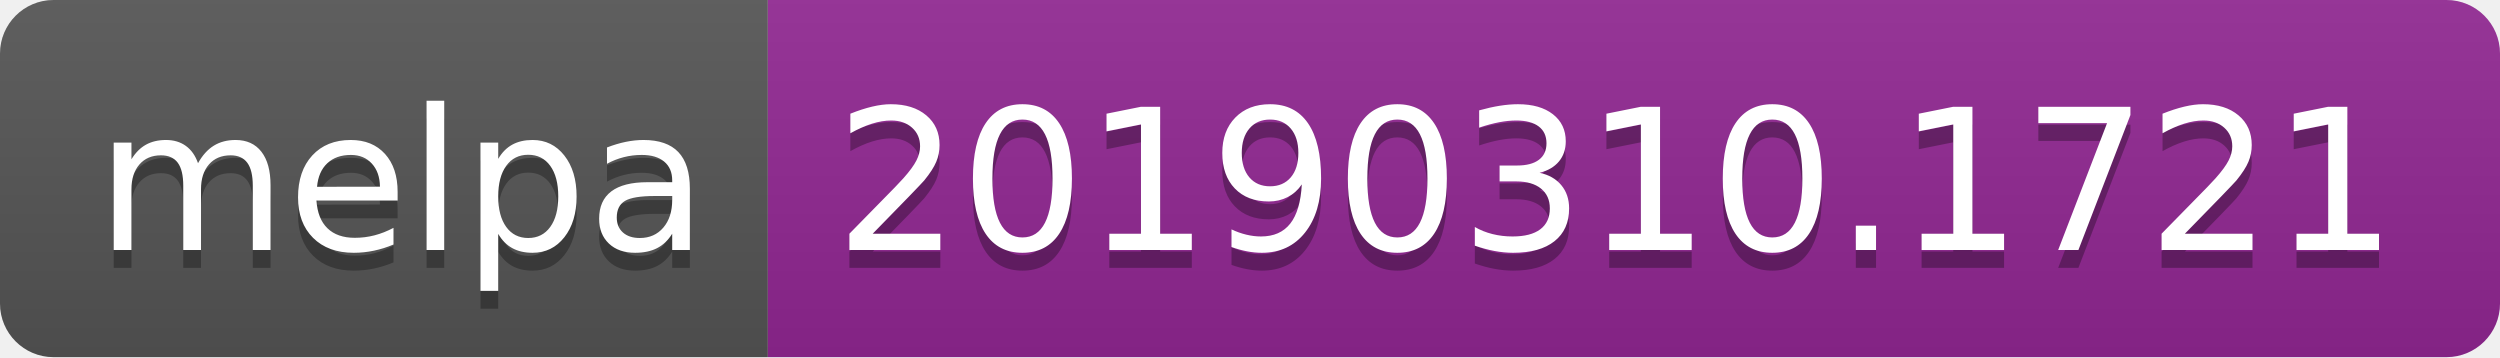
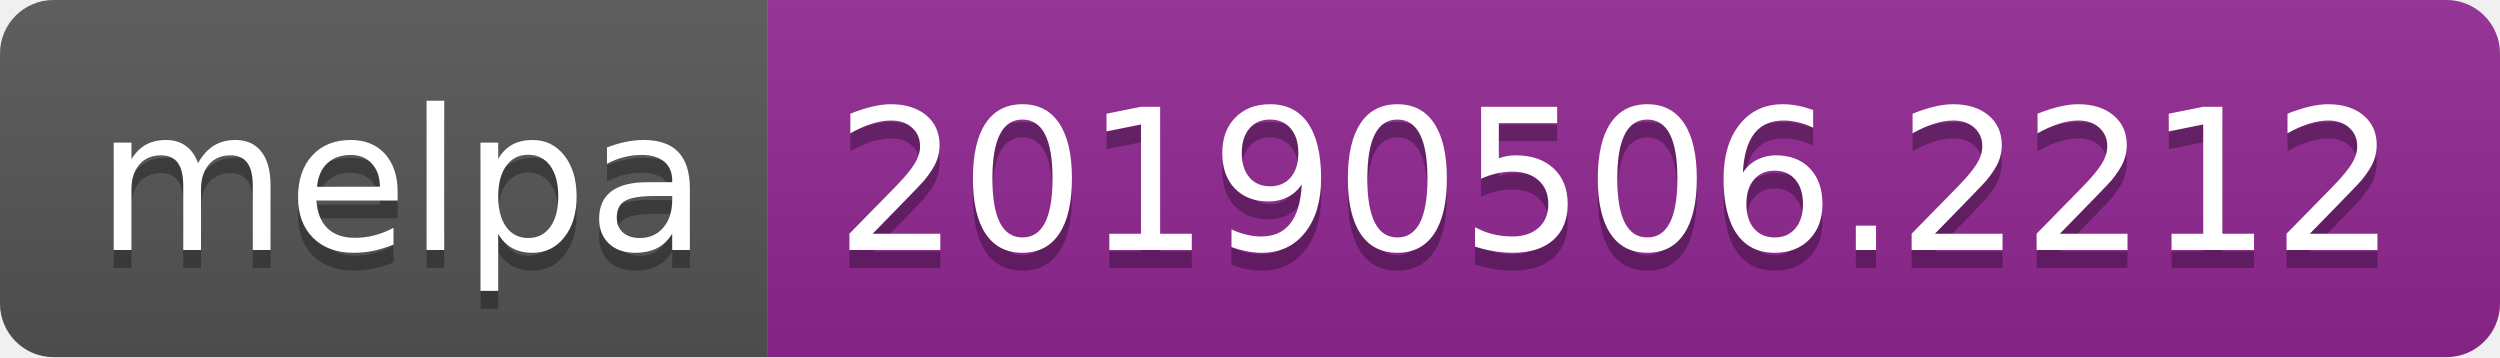
<svg xmlns="http://www.w3.org/2000/svg" width="140" height="20">
  <linearGradient id="b" x2="0" y2="100%">
    <stop offset="0" stop-color="#bbb" stop-opacity=".1" />
    <stop offset="1" stop-opacity=".1" />
  </linearGradient>
  <clipPath id="a">
    <rect width="140" height="20" rx="3" fill="#fff" />
  </clipPath>
  <g clip-path="url(#a)">
    <path fill="#555" d="M0 0h43v20H0z" />
    <path fill="#922793" d="M43 0h97v20H43z" />
    <path fill="url(#b)" d="M0 0h140v20H0z" />
  </g>
  <g fill="#fff" text-anchor="middle" font-family="DejaVu Sans,Verdana,Geneva,sans-serif" font-size="110">
    <text x="225" y="150" fill="#010101" fill-opacity=".3" transform="scale(.1)" textLength="330">melpa</text>
    <text x="225" y="140" transform="scale(.1)" textLength="330">melpa</text>
-     <text x="905" y="150" fill="#010101" fill-opacity=".3" transform="scale(.1)" textLength="870">20190310.1721</text>
-     <text x="905" y="140" transform="scale(.1)" textLength="870">20190310.1721</text>
+     <text x="905" y="150" fill="#010101" fill-opacity=".3" transform="scale(.1)" textLength="870">20190506.2212</text>
+     <text x="905" y="140" transform="scale(.1)" textLength="870">20190506.2212</text>
  </g>
</svg>
